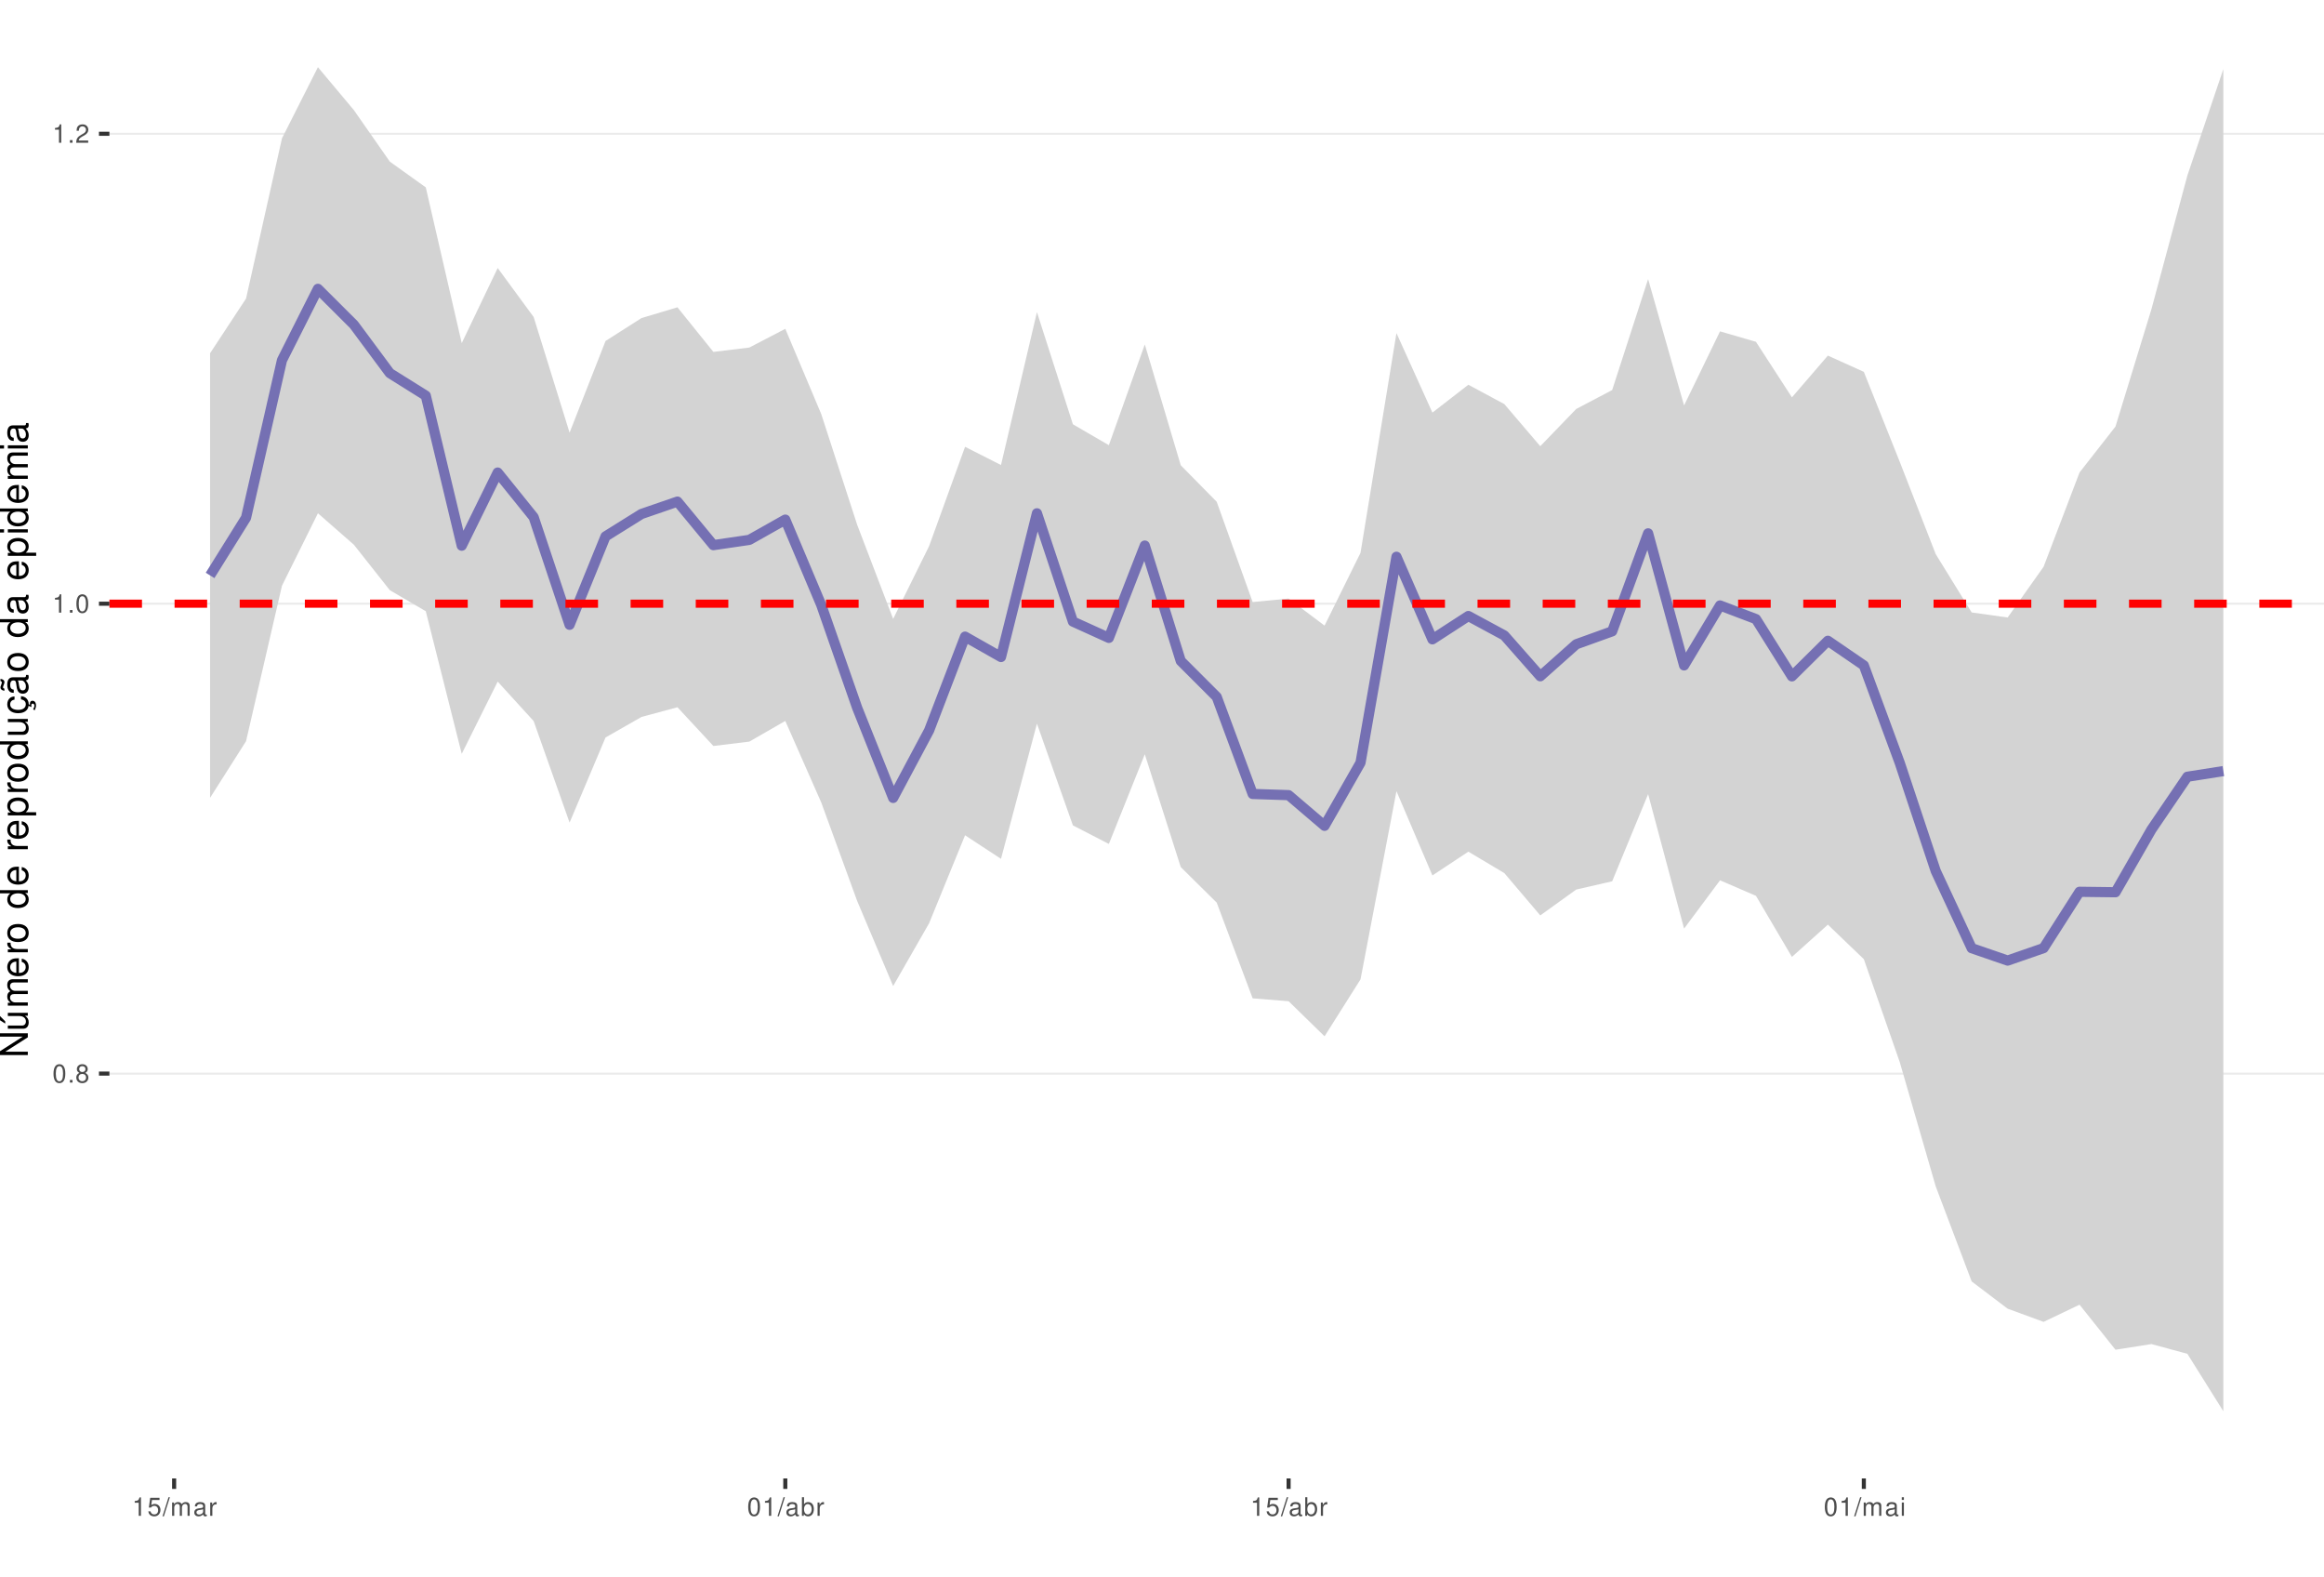
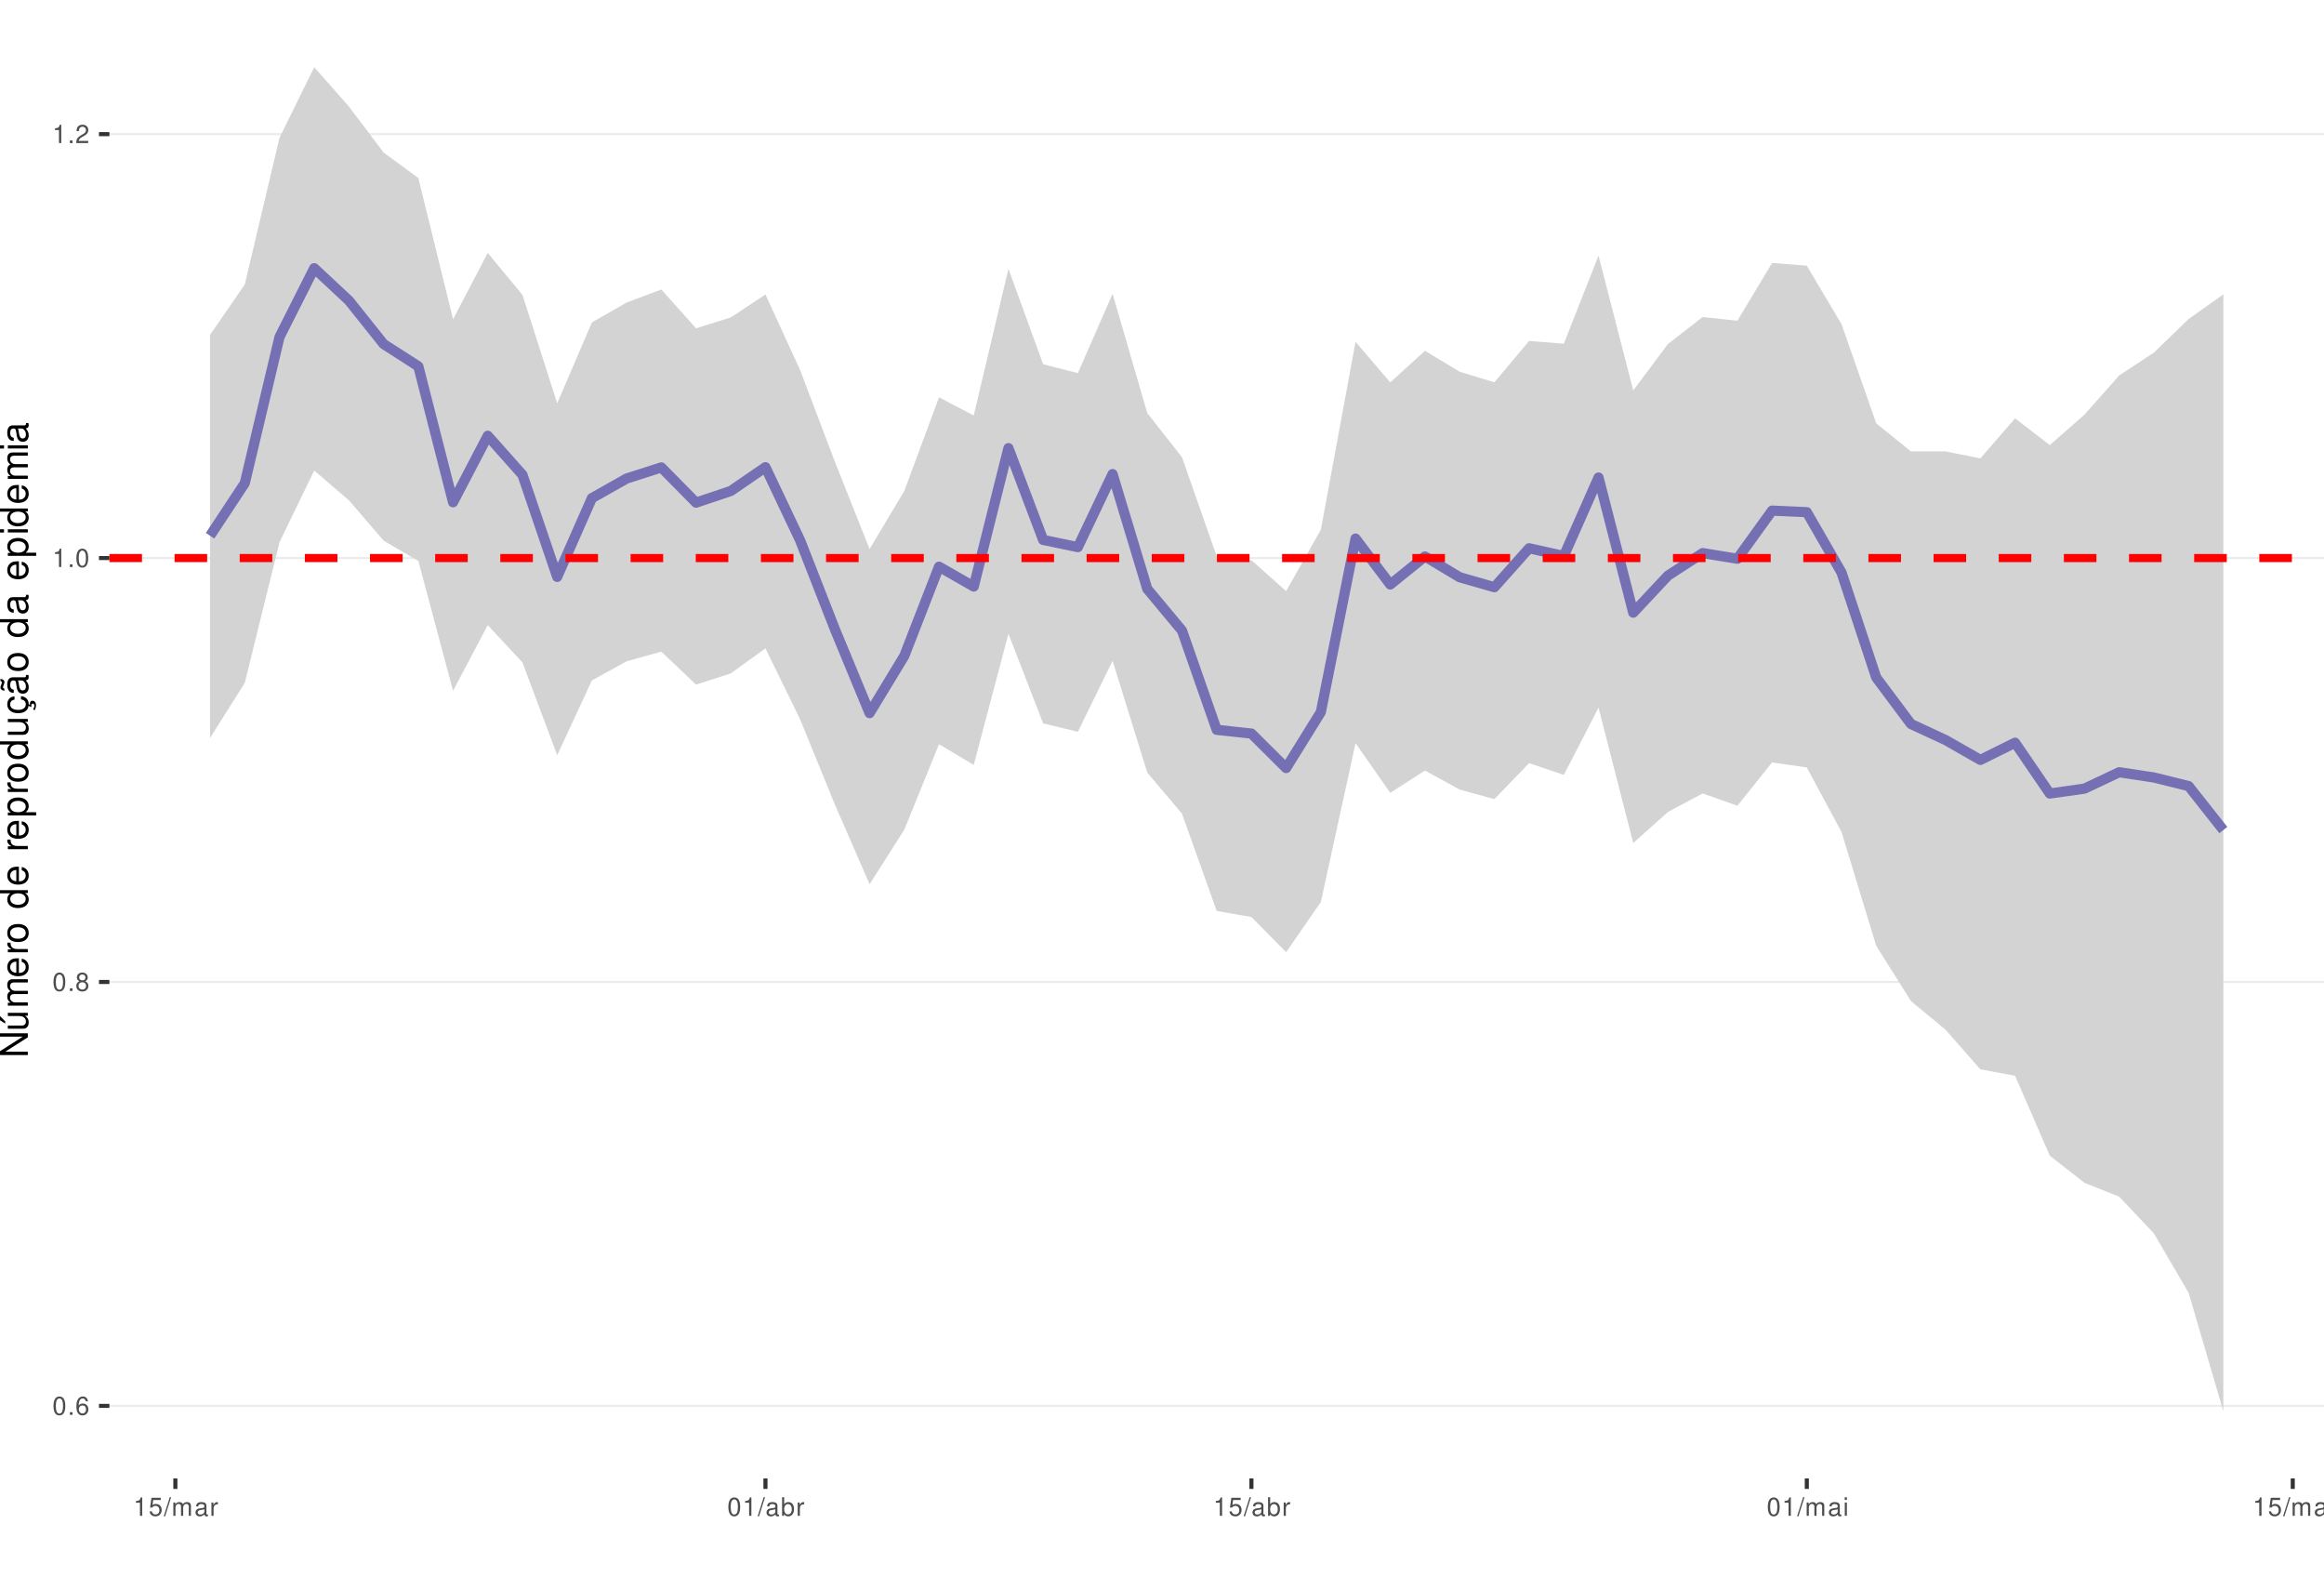
<svg xmlns="http://www.w3.org/2000/svg" xmlns:xlink="http://www.w3.org/1999/xlink" width="609pt" height="413pt" viewBox="0 0 609 413" version="1.1">
  <defs>
    <g>
      <symbol overflow="visible" id="glyph0-0">
        <path style="stroke:none;" d="" />
      </symbol>
      <symbol overflow="visible" id="glyph0-1">
        <path style="stroke:none;" d="M 1.828 -4.812 C 1.391 -4.812 0.984 -4.609 0.75 -4.281 C 0.438 -3.859 0.281 -3.219 0.281 -2.328 C 0.281 -0.703 0.812 0.156 1.828 0.156 C 2.828 0.156 3.375 -0.703 3.375 -2.297 C 3.375 -3.219 3.234 -3.844 2.922 -4.281 C 2.672 -4.625 2.281 -4.812 1.828 -4.812 Z M 1.828 -4.297 C 2.469 -4.297 2.781 -3.641 2.781 -2.344 C 2.781 -0.969 2.469 -0.328 1.812 -0.328 C 1.203 -0.328 0.891 -1 0.891 -2.328 C 0.891 -3.641 1.203 -4.297 1.828 -4.297 Z M 1.828 -4.297 " />
      </symbol>
      <symbol overflow="visible" id="glyph0-2">
        <path style="stroke:none;" d="M 1.266 -0.688 L 0.578 -0.688 L 0.578 0 L 1.266 0 Z M 1.266 -0.688 " />
      </symbol>
      <symbol overflow="visible" id="glyph0-3">
+         <path style="stroke:none;" d="M 3.312 -3.562 C 3.203 -4.344 2.703 -4.812 1.984 -4.812 C 1.453 -4.812 0.984 -4.562 0.719 -4.125 C 0.406 -3.656 0.281 -3.062 0.281 -2.203 C 0.281 -1.391 0.406 -0.875 0.688 -0.453 C 0.938 -0.047 1.344 0.156 1.875 0.156 C 2.766 0.156 3.422 -0.516 3.422 -1.453 C 3.422 -2.344 2.812 -2.969 1.969 -2.969 C 1.5 -2.969 1.141 -2.797 0.891 -2.438 C 0.891 -3.641 1.266 -4.297 1.938 -4.297 C 2.344 -4.297 2.641 -4.031 2.734 -3.562 Z M 1.891 -2.453 C 2.469 -2.453 2.812 -2.047 2.812 -1.406 C 2.812 -0.812 2.422 -0.359 1.875 -0.359 C 1.328 -0.359 0.922 -0.828 0.922 -1.438 C 0.922 -2.031 1.312 -2.453 1.891 -2.453 Z M 1.891 -2.453 " />
+       </symbol>
+       <symbol overflow="visible" id="glyph0-4">
        <path style="stroke:none;" d="M 2.609 -2.531 C 3.094 -2.828 3.25 -3.078 3.25 -3.531 C 3.25 -4.281 2.672 -4.812 1.828 -4.812 C 1 -4.812 0.406 -4.281 0.406 -3.531 C 0.406 -3.078 0.562 -2.844 1.047 -2.531 C 0.516 -2.266 0.25 -1.875 0.25 -1.344 C 0.25 -0.453 0.891 0.156 1.828 0.156 C 2.766 0.156 3.422 -0.453 3.422 -1.344 C 3.422 -1.875 3.141 -2.266 2.609 -2.531 Z M 1.828 -4.297 C 2.328 -4.297 2.656 -4 2.656 -3.516 C 2.656 -3.062 2.328 -2.766 1.828 -2.766 C 1.328 -2.766 1.016 -3.062 1.016 -3.531 C 1.016 -4 1.328 -4.297 1.828 -4.297 Z M 1.828 -2.266 C 2.422 -2.266 2.812 -1.891 2.812 -1.328 C 2.812 -0.75 2.422 -0.359 1.812 -0.359 C 1.25 -0.359 0.844 -0.766 0.844 -1.312 C 0.844 -1.891 1.234 -2.266 1.828 -2.266 Z M 1.828 -2.266 " />
      </symbol>
-       <symbol overflow="visible" id="glyph0-4">
+       <symbol overflow="visible" id="glyph0-5">
        <path style="stroke:none;" d="M 1.719 -3.422 L 1.719 0 L 2.312 0 L 2.312 -4.812 L 1.922 -4.812 C 1.719 -4.078 1.578 -3.969 0.672 -3.859 L 0.672 -3.422 Z M 1.719 -3.422 " />
      </symbol>
-       <symbol overflow="visible" id="glyph0-5">
+       <symbol overflow="visible" id="glyph0-6">
        <path style="stroke:none;" d="M 3.375 -0.578 L 0.891 -0.578 C 0.938 -0.984 1.156 -1.234 1.734 -1.578 L 2.406 -1.953 C 3.062 -2.328 3.406 -2.812 3.406 -3.406 C 3.406 -3.812 3.234 -4.188 2.969 -4.438 C 2.688 -4.688 2.344 -4.812 1.891 -4.812 C 1.297 -4.812 0.844 -4.594 0.578 -4.188 C 0.422 -3.938 0.344 -3.641 0.328 -3.141 L 0.922 -3.141 C 0.938 -3.469 0.984 -3.672 1.062 -3.828 C 1.219 -4.125 1.516 -4.297 1.875 -4.297 C 2.406 -4.297 2.797 -3.906 2.797 -3.391 C 2.797 -3.016 2.578 -2.672 2.156 -2.438 L 1.547 -2.078 C 0.562 -1.516 0.281 -1.062 0.219 0 L 3.375 0 Z M 3.375 -0.578 " />
      </symbol>
-       <symbol overflow="visible" id="glyph0-6">
+       <symbol overflow="visible" id="glyph0-7">
        <path style="stroke:none;" d="M 3.172 -4.719 L 0.734 -4.719 L 0.375 -2.156 L 0.922 -2.156 C 1.188 -2.469 1.422 -2.594 1.797 -2.594 C 2.422 -2.594 2.812 -2.156 2.812 -1.453 C 2.812 -0.781 2.422 -0.359 1.781 -0.359 C 1.266 -0.359 0.953 -0.625 0.812 -1.156 L 0.234 -1.156 C 0.312 -0.766 0.375 -0.578 0.516 -0.406 C 0.781 -0.047 1.266 0.156 1.797 0.156 C 2.75 0.156 3.422 -0.547 3.422 -1.531 C 3.422 -2.469 2.797 -3.109 1.891 -3.109 C 1.562 -3.109 1.297 -3.016 1.016 -2.828 L 1.203 -4.141 L 3.172 -4.141 Z M 3.172 -4.719 " />
      </symbol>
-       <symbol overflow="visible" id="glyph0-7">
+       <symbol overflow="visible" id="glyph0-8">
        <path style="stroke:none;" d="M 1.531 -4.859 L -0.047 0.141 L 0.312 0.141 L 1.891 -4.859 Z M 1.531 -4.859 " />
      </symbol>
-       <symbol overflow="visible" id="glyph0-8">
+       <symbol overflow="visible" id="glyph0-9">
        <path style="stroke:none;" d="M 0.469 -3.484 L 0.469 0 L 1.031 0 L 1.031 -2.188 C 1.031 -2.703 1.391 -3.109 1.844 -3.109 C 2.25 -3.109 2.484 -2.844 2.484 -2.406 L 2.484 0 L 3.047 0 L 3.047 -2.188 C 3.047 -2.703 3.422 -3.109 3.875 -3.109 C 4.266 -3.109 4.516 -2.844 4.516 -2.406 L 4.516 0 L 5.078 0 L 5.078 -2.609 C 5.078 -3.234 4.719 -3.594 4.062 -3.594 C 3.594 -3.594 3.312 -3.453 2.984 -3.062 C 2.781 -3.422 2.5 -3.594 2.047 -3.594 C 1.578 -3.594 1.266 -3.422 0.984 -3 L 0.984 -3.484 Z M 0.469 -3.484 " />
      </symbol>
-       <symbol overflow="visible" id="glyph0-9">
+       <symbol overflow="visible" id="glyph0-10">
        <path style="stroke:none;" d="M 3.562 -0.328 C 3.5 -0.312 3.469 -0.312 3.438 -0.312 C 3.25 -0.312 3.141 -0.406 3.141 -0.578 L 3.141 -2.641 C 3.141 -3.25 2.688 -3.594 1.828 -3.594 C 1.312 -3.594 0.906 -3.438 0.672 -3.188 C 0.516 -3 0.453 -2.797 0.438 -2.453 L 0.984 -2.453 C 1.031 -2.875 1.297 -3.078 1.812 -3.078 C 2.312 -3.078 2.594 -2.891 2.594 -2.562 L 2.594 -2.406 C 2.578 -2.172 2.469 -2.078 2.016 -2.031 C 1.219 -1.922 1.109 -1.891 0.891 -1.812 C 0.484 -1.641 0.281 -1.328 0.281 -0.875 C 0.281 -0.25 0.719 0.156 1.422 0.156 C 1.859 0.156 2.219 0 2.609 -0.359 C 2.656 0 2.828 0.156 3.188 0.156 C 3.297 0.156 3.375 0.141 3.562 0.094 Z M 2.594 -1.094 C 2.594 -0.906 2.531 -0.797 2.375 -0.641 C 2.141 -0.438 1.875 -0.328 1.547 -0.328 C 1.109 -0.328 0.859 -0.547 0.859 -0.891 C 0.859 -1.266 1.094 -1.438 1.703 -1.531 C 2.297 -1.609 2.406 -1.641 2.594 -1.719 Z M 2.594 -1.094 " />
      </symbol>
-       <symbol overflow="visible" id="glyph0-10">
+       <symbol overflow="visible" id="glyph0-11">
        <path style="stroke:none;" d="M 0.453 -3.484 L 0.453 0 L 1.016 0 L 1.016 -1.812 C 1.031 -2.656 1.375 -3.016 2.141 -3 L 2.141 -3.562 C 2.047 -3.578 1.984 -3.594 1.922 -3.594 C 1.562 -3.594 1.297 -3.375 0.969 -2.859 L 0.969 -3.484 Z M 0.453 -3.484 " />
      </symbol>
-       <symbol overflow="visible" id="glyph0-11">
+       <symbol overflow="visible" id="glyph0-12">
        <path style="stroke:none;" d="M 0.359 -4.859 L 0.359 0 L 0.859 0 L 0.859 -0.453 C 1.125 -0.047 1.484 0.156 1.969 0.156 C 2.875 0.156 3.484 -0.594 3.484 -1.75 C 3.484 -2.891 2.922 -3.594 1.984 -3.594 C 1.516 -3.594 1.172 -3.406 0.906 -3.016 L 0.906 -4.859 Z M 1.891 -3.062 C 2.5 -3.062 2.906 -2.531 2.906 -1.703 C 2.906 -0.906 2.484 -0.359 1.891 -0.359 C 1.297 -0.359 0.906 -0.906 0.906 -1.719 C 0.906 -2.531 1.297 -3.062 1.891 -3.062 Z M 1.891 -3.062 " />
      </symbol>
-       <symbol overflow="visible" id="glyph0-12">
+       <symbol overflow="visible" id="glyph0-13">
        <path style="stroke:none;" d="M 1 -3.484 L 0.453 -3.484 L 0.453 0 L 1 0 Z M 1 -4.859 L 0.438 -4.859 L 0.438 -4.156 L 1 -4.156 Z M 1 -4.859 " />
      </symbol>
      <symbol overflow="visible" id="glyph1-0">
        <path style="stroke:none;" d="" />
      </symbol>
      <symbol overflow="visible" id="glyph1-1">
        <path style="stroke:none;" d="M -7.297 -6.453 L -7.297 -5.578 L -1.328 -5.578 L -7.297 -1.766 L -7.297 -0.766 L 0 -0.766 L 0 -1.641 L -5.906 -1.641 L 0 -5.406 L 0 -6.453 Z M -7.297 -6.453 " />
      </symbol>
      <symbol overflow="visible" id="glyph1-2">
        <path style="stroke:none;" d="M 0 -4.812 L -5.234 -4.812 L -5.234 -3.984 L -2.266 -3.984 C -1.203 -3.984 -0.5 -3.438 -0.5 -2.562 C -0.5 -1.906 -0.906 -1.484 -1.531 -1.484 L -5.234 -1.484 L -5.234 -0.656 L -1.203 -0.656 C -0.328 -0.656 0.234 -1.297 0.234 -2.312 C 0.234 -3.094 -0.047 -3.578 -0.734 -4.062 L 0 -4.062 Z M -7.406 -2.953 L -5.922 -2 L -5.922 -2.594 L -7.406 -4.094 Z M -7.406 -2.953 " />
      </symbol>
      <symbol overflow="visible" id="glyph1-3">
        <path style="stroke:none;" d="M -5.234 -0.703 L 0 -0.703 L 0 -1.547 L -3.297 -1.547 C -4.047 -1.547 -4.656 -2.094 -4.656 -2.766 C -4.656 -3.391 -4.281 -3.734 -3.609 -3.734 L 0 -3.734 L 0 -4.578 L -3.297 -4.578 C -4.047 -4.578 -4.656 -5.125 -4.656 -5.812 C -4.656 -6.422 -4.266 -6.781 -3.609 -6.781 L 0 -6.781 L 0 -7.625 L -3.938 -7.625 C -4.875 -7.625 -5.391 -7.078 -5.391 -6.094 C -5.391 -5.406 -5.188 -4.984 -4.594 -4.484 C -5.156 -4.188 -5.391 -3.766 -5.391 -3.078 C -5.391 -2.375 -5.125 -1.906 -4.5 -1.469 L -5.234 -1.469 Z M -5.234 -0.703 " />
      </symbol>
      <symbol overflow="visible" id="glyph1-4">
        <path style="stroke:none;" d="M -2.344 -5.125 C -3.141 -5.125 -3.625 -5.062 -4.016 -4.922 C -4.875 -4.578 -5.391 -3.781 -5.391 -2.797 C -5.391 -1.344 -4.281 -0.406 -2.547 -0.406 C -0.812 -0.406 0.234 -1.297 0.234 -2.781 C 0.234 -3.984 -0.453 -4.812 -1.594 -5.016 L -1.594 -4.188 C -0.906 -3.953 -0.547 -3.484 -0.547 -2.812 C -0.547 -2.281 -0.781 -1.828 -1.219 -1.547 C -1.516 -1.344 -1.812 -1.281 -2.344 -1.266 Z M -3.016 -1.297 C -3.984 -1.359 -4.625 -1.953 -4.625 -2.797 C -4.625 -3.641 -3.953 -4.234 -3.016 -4.234 Z M -3.016 -1.297 " />
      </symbol>
      <symbol overflow="visible" id="glyph1-5">
        <path style="stroke:none;" d="M -5.234 -0.688 L 0 -0.688 L 0 -1.531 L -2.719 -1.531 C -3.984 -1.547 -4.547 -2.062 -4.516 -3.203 L -5.359 -3.203 C -5.375 -3.062 -5.391 -2.984 -5.391 -2.891 C -5.391 -2.344 -5.062 -1.938 -4.297 -1.453 L -5.234 -1.453 Z M -5.234 -0.688 " />
      </symbol>
      <symbol overflow="visible" id="glyph1-6">
        <path style="stroke:none;" d="M -5.391 -2.719 C -5.391 -1.234 -4.344 -0.359 -2.578 -0.359 C -0.812 -0.359 0.234 -1.234 0.234 -2.734 C 0.234 -4.203 -0.812 -5.094 -2.547 -5.094 C -4.359 -5.094 -5.391 -4.234 -5.391 -2.719 Z M -4.625 -2.734 C -4.625 -3.672 -3.844 -4.234 -2.547 -4.234 C -1.312 -4.234 -0.547 -3.656 -0.547 -2.734 C -0.547 -1.797 -1.312 -1.234 -2.578 -1.234 C -3.844 -1.234 -4.625 -1.797 -4.625 -2.734 Z M -4.625 -2.734 " />
      </symbol>
      <symbol overflow="visible" id="glyph1-7">
        <path style="stroke:none;" d="" />
      </symbol>
      <symbol overflow="visible" id="glyph1-8">
        <path style="stroke:none;" d="M -7.297 -4.953 L -7.297 -4.125 L -4.578 -4.125 C -5.109 -3.766 -5.391 -3.203 -5.391 -2.516 C -5.391 -1.156 -4.297 -0.266 -2.625 -0.266 C -0.859 -0.266 0.234 -1.125 0.234 -2.547 C 0.234 -3.266 -0.047 -3.766 -0.688 -4.203 L 0 -4.203 L 0 -4.953 Z M -4.609 -2.656 C -4.609 -3.547 -3.812 -4.125 -2.562 -4.125 C -1.344 -4.125 -0.547 -3.547 -0.547 -2.656 C -0.547 -1.734 -1.359 -1.125 -2.578 -1.125 C -3.797 -1.125 -4.609 -1.734 -4.609 -2.656 Z M -4.609 -2.656 " />
      </symbol>
      <symbol overflow="visible" id="glyph1-9">
        <path style="stroke:none;" d="M 2.188 -0.547 L 2.188 -1.375 L -0.547 -1.375 C -0.016 -1.812 0.234 -2.312 0.234 -2.984 C 0.234 -4.344 -0.859 -5.234 -2.531 -5.234 C -4.297 -5.234 -5.391 -4.375 -5.391 -2.984 C -5.391 -2.266 -5.062 -1.703 -4.453 -1.312 L -5.234 -1.312 L -5.234 -0.547 Z M -4.609 -2.844 C -4.609 -3.766 -3.797 -4.359 -2.547 -4.359 C -1.359 -4.359 -0.547 -3.75 -0.547 -2.844 C -0.547 -1.953 -1.344 -1.375 -2.578 -1.375 C -3.812 -1.375 -4.609 -1.953 -4.609 -2.844 Z M -4.609 -2.844 " />
      </symbol>
      <symbol overflow="visible" id="glyph1-10">
        <path style="stroke:none;" d="M 0 -4.812 L -5.234 -4.812 L -5.234 -3.984 L -2.266 -3.984 C -1.203 -3.984 -0.5 -3.438 -0.5 -2.562 C -0.5 -1.906 -0.906 -1.484 -1.531 -1.484 L -5.234 -1.484 L -5.234 -0.656 L -1.203 -0.656 C -0.328 -0.656 0.234 -1.297 0.234 -2.312 C 0.234 -3.094 -0.047 -3.578 -0.734 -4.062 L 0 -4.062 Z M 0 -4.812 " />
      </symbol>
      <symbol overflow="visible" id="glyph1-11">
        <path style="stroke:none;" d="M 0.234 -2.641 C 0.234 -3.875 -0.547 -4.703 -1.797 -4.766 L -1.797 -3.938 C -0.953 -3.797 -0.531 -3.359 -0.531 -2.656 C -0.531 -1.734 -1.281 -1.188 -2.516 -1.188 C -3.844 -1.188 -4.625 -1.719 -4.625 -2.625 C -4.625 -3.328 -4.203 -3.766 -3.484 -3.875 L -3.484 -4.703 C -3.984 -4.672 -4.312 -4.562 -4.609 -4.359 C -5.094 -4 -5.391 -3.375 -5.391 -2.641 C -5.391 -1.219 -4.266 -0.312 -2.531 -0.312 C -1.469 -0.312 -0.625 -0.672 -0.156 -1.312 C 0.047 -1.594 0.125 -1.812 0.203 -2.25 L 0.922 -1.938 L 0.984 -2.062 C 0.938 -2.188 0.906 -2.25 0.906 -2.375 C 0.906 -2.656 1.047 -2.828 1.281 -2.828 C 1.547 -2.828 1.734 -2.594 1.734 -2.297 C 1.734 -2.031 1.672 -1.844 1.438 -1.406 L 1.406 -1.312 L 1.812 -1.094 C 2.078 -1.75 2.141 -1.953 2.141 -2.344 C 2.141 -3.109 1.781 -3.578 1.203 -3.578 C 0.781 -3.578 0.547 -3.297 0.547 -2.797 C 0.547 -2.703 0.547 -2.641 0.562 -2.516 Z M 0.234 -2.641 " />
      </symbol>
      <symbol overflow="visible" id="glyph1-12">
        <path style="stroke:none;" d="M -0.484 -5.344 C -0.469 -5.266 -0.469 -5.219 -0.469 -5.172 C -0.469 -4.875 -0.625 -4.719 -0.875 -4.719 L -3.953 -4.719 C -4.891 -4.719 -5.391 -4.047 -5.391 -2.75 C -5.391 -1.984 -5.172 -1.375 -4.781 -1.016 C -4.516 -0.766 -4.203 -0.672 -3.688 -0.656 L -3.688 -1.484 C -4.328 -1.562 -4.625 -1.938 -4.625 -2.719 C -4.625 -3.484 -4.344 -3.891 -3.844 -3.891 L -3.625 -3.891 C -3.266 -3.875 -3.125 -3.703 -3.047 -3.016 C -2.891 -1.844 -2.844 -1.656 -2.719 -1.344 C -2.453 -0.734 -2 -0.422 -1.312 -0.422 C -0.375 -0.422 0.234 -1.078 0.234 -2.141 C 0.234 -2.797 0 -3.328 -0.547 -3.922 C 0 -3.984 0.234 -4.234 0.234 -4.781 C 0.234 -4.953 0.203 -5.062 0.141 -5.344 Z M -1.656 -3.891 C -1.375 -3.891 -1.203 -3.812 -0.969 -3.562 C -0.656 -3.219 -0.5 -2.812 -0.5 -2.312 C -0.5 -1.672 -0.812 -1.297 -1.344 -1.297 C -1.891 -1.297 -2.172 -1.656 -2.297 -2.547 C -2.422 -3.438 -2.453 -3.609 -2.594 -3.891 Z M -7.172 -3.75 C -6.922 -3.672 -6.812 -3.547 -6.812 -3.375 C -6.812 -3.25 -6.875 -2.984 -6.984 -2.734 C -7.156 -2.312 -7.172 -2.25 -7.172 -2.047 C -7.172 -1.594 -6.797 -1.297 -6.141 -1.188 L -6.141 -1.766 C -6.375 -1.812 -6.5 -1.938 -6.5 -2.094 C -6.5 -2.203 -6.469 -2.344 -6.375 -2.578 C -6.156 -3.156 -6.125 -3.234 -6.125 -3.438 C -6.125 -3.922 -6.484 -4.219 -7.172 -4.312 Z M -7.172 -3.75 " />
      </symbol>
      <symbol overflow="visible" id="glyph1-13">
        <path style="stroke:none;" d="M -0.484 -5.344 C -0.469 -5.266 -0.469 -5.219 -0.469 -5.172 C -0.469 -4.875 -0.625 -4.719 -0.875 -4.719 L -3.953 -4.719 C -4.891 -4.719 -5.391 -4.047 -5.391 -2.75 C -5.391 -1.984 -5.172 -1.375 -4.781 -1.016 C -4.516 -0.766 -4.203 -0.672 -3.688 -0.656 L -3.688 -1.484 C -4.328 -1.562 -4.625 -1.938 -4.625 -2.719 C -4.625 -3.484 -4.344 -3.891 -3.844 -3.891 L -3.625 -3.891 C -3.266 -3.875 -3.125 -3.703 -3.047 -3.016 C -2.891 -1.844 -2.844 -1.656 -2.719 -1.344 C -2.453 -0.734 -2 -0.422 -1.312 -0.422 C -0.375 -0.422 0.234 -1.078 0.234 -2.141 C 0.234 -2.797 0 -3.328 -0.547 -3.922 C 0 -3.984 0.234 -4.234 0.234 -4.781 C 0.234 -4.953 0.203 -5.062 0.141 -5.344 Z M -1.656 -3.891 C -1.375 -3.891 -1.203 -3.812 -0.969 -3.562 C -0.656 -3.219 -0.5 -2.812 -0.5 -2.312 C -0.5 -1.672 -0.812 -1.297 -1.344 -1.297 C -1.891 -1.297 -2.172 -1.656 -2.297 -2.547 C -2.422 -3.438 -2.453 -3.609 -2.594 -3.891 Z M -1.656 -3.891 " />
      </symbol>
      <symbol overflow="visible" id="glyph1-14">
        <path style="stroke:none;" d="M -5.234 -1.5 L -5.234 -0.672 L 0 -0.672 L 0 -1.5 Z M -7.297 -1.5 L -7.297 -0.656 L -6.234 -0.656 L -6.234 -1.5 Z M -7.297 -1.5 " />
      </symbol>
    </g>
    <clipPath id="clip1">
      <path d="M 28.672 0 L 609 0 L 609 387.328 L 28.672 387.328 Z M 28.672 0 " />
    </clipPath>
    <clipPath id="clip2">
-       <path d="M 28.672 281 L 609 281 L 609 282 L 28.672 282 Z M 28.672 281 " />
+       <path d="M 28.672 368 L 609 368 L 609 369 L 28.672 369 Z M 28.672 368 " />
    </clipPath>
    <clipPath id="clip3">
-       <path d="M 28.672 157 L 609 157 L 609 159 L 28.672 159 Z M 28.672 157 " />
+       <path d="M 28.672 256 L 609 256 L 609 258 L 28.672 258 Z M 28.672 256 " />
    </clipPath>
    <clipPath id="clip4">
+       <path d="M 28.672 145 L 609 145 L 609 147 L 28.672 147 Z M 28.672 145 " />
+     </clipPath>
+     <clipPath id="clip5">
      <path d="M 28.672 34 L 609 34 L 609 36 L 28.672 36 Z M 28.672 34 " />
    </clipPath>
-     <clipPath id="clip5">
-       <path d="M 28.672 157 L 609 157 L 609 160 L 28.672 160 Z M 28.672 157 " />
+     <clipPath id="clip6">
+       <path d="M 28.672 145 L 609 145 L 609 148 L 28.672 148 Z M 28.672 145 " />
    </clipPath>
  </defs>
  <g id="surface31">
    <rect x="0" y="0" width="609" height="413" style="fill:rgb(100%,100%,100%);fill-opacity:1;stroke:none;" />
    <rect x="0" y="0" width="609" height="413" style="fill:rgb(100%,100%,100%);fill-opacity:1;stroke:none;" />
    <path style="fill:none;stroke-width:1.067;stroke-linecap:round;stroke-linejoin:round;stroke:rgb(100%,100%,100%);stroke-opacity:1;stroke-miterlimit:10;" d="M 0 413 L 609 413 L 609 0 L 0 0 Z M 0 413 " />
    <g clip-path="url(#clip1)" clip-rule="nonzero">
      <path style=" stroke:none;fill-rule:nonzero;fill:rgb(100%,100%,100%);fill-opacity:1;" d="M 28.672 387.328 L 609 387.328 L 609 0 L 28.672 0 Z M 28.672 387.328 " />
    </g>
    <g clip-path="url(#clip2)" clip-rule="nonzero">
-       <path style="fill:none;stroke-width:0.533;stroke-linecap:butt;stroke-linejoin:round;stroke:rgb(92.157%,92.157%,92.157%);stroke-opacity:1;stroke-miterlimit:10;" d="M 28.672 281.266 L 609 281.266 " />
+       <path style="fill:none;stroke-width:0.533;stroke-linecap:butt;stroke-linejoin:round;stroke:rgb(92.157%,92.157%,92.157%);stroke-opacity:1;stroke-miterlimit:10;" d="M 28.672 368.316 L 609 368.316 " />
    </g>
    <g clip-path="url(#clip3)" clip-rule="nonzero">
-       <path style="fill:none;stroke-width:0.533;stroke-linecap:butt;stroke-linejoin:round;stroke:rgb(92.157%,92.157%,92.157%);stroke-opacity:1;stroke-miterlimit:10;" d="M 28.672 158.156 L 609 158.156 " />
+       <path style="fill:none;stroke-width:0.533;stroke-linecap:butt;stroke-linejoin:round;stroke:rgb(92.157%,92.157%,92.157%);stroke-opacity:1;stroke-miterlimit:10;" d="M 28.672 257.258 L 609 257.258 " />
    </g>
    <g clip-path="url(#clip4)" clip-rule="nonzero">
-       <path style="fill:none;stroke-width:0.533;stroke-linecap:butt;stroke-linejoin:round;stroke:rgb(92.157%,92.157%,92.157%);stroke-opacity:1;stroke-miterlimit:10;" d="M 28.672 35.047 L 609 35.047 " />
-     </g>
-     <path style=" stroke:none;fill-rule:nonzero;fill:rgb(82.745%,82.745%,82.745%);fill-opacity:1;" d="M 55.051 92.543 L 64.473 78.219 L 73.891 36.246 L 83.312 17.605 L 92.734 28.848 L 102.156 42.348 L 111.574 49.086 L 120.996 89.898 L 130.418 70.215 L 139.84 83.047 L 149.258 113.348 L 158.68 89.336 L 168.102 83.328 L 177.523 80.508 L 186.941 92.191 L 196.363 91.051 L 205.785 86.145 L 215.207 108.48 L 224.625 137.5 L 234.047 162.141 L 243.469 143.07 L 252.891 117.055 L 262.309 121.828 L 271.73 81.77 L 281.152 111.156 L 290.574 116.629 L 299.992 90.238 L 309.414 121.891 L 318.836 131.457 L 328.258 157.727 L 337.676 156.812 L 347.098 163.902 L 356.52 144.832 L 365.941 87.266 L 375.359 108.098 L 384.781 100.793 L 394.203 105.867 L 403.625 116.898 L 413.043 107.145 L 422.465 102.184 L 431.887 73.113 L 441.309 106.223 L 450.73 86.809 L 460.148 89.551 L 469.57 104.098 L 478.992 93.16 L 488.414 97.418 L 497.832 120.996 L 507.254 145.176 L 516.676 160.449 L 526.098 161.773 L 535.516 148.488 L 544.938 123.785 L 554.359 111.746 L 563.781 80.996 L 573.199 45.973 L 582.621 18.098 L 582.621 369.723 L 573.199 354.676 L 563.781 352.121 L 554.359 353.605 L 544.938 341.801 L 535.516 346.305 L 526.098 342.855 L 516.676 335.715 L 507.254 310.816 L 497.832 278.266 L 488.414 251.281 L 478.992 242.238 L 469.57 250.695 L 460.148 234.695 L 450.73 230.625 L 441.309 243.281 L 431.887 208.047 L 422.465 230.883 L 413.043 233.047 L 403.625 239.82 L 394.203 228.734 L 384.781 223.121 L 375.359 229.352 L 365.941 207.273 L 356.52 256.578 L 347.098 271.496 L 337.676 262.301 L 328.258 261.547 L 318.836 236.473 L 309.414 227.156 L 299.992 197.605 L 290.574 221.098 L 281.152 216.238 L 271.73 189.59 L 262.309 225 L 252.891 218.828 L 243.469 241.879 L 234.047 258.328 L 224.625 236.055 L 215.207 210.242 L 205.785 188.871 L 196.363 194.289 L 186.941 195.434 L 177.523 185.285 L 168.102 187.828 L 158.68 193.207 L 149.258 215.508 L 139.84 188.906 L 130.418 178.566 L 120.996 197.492 L 111.574 160.129 L 102.156 154.625 L 92.734 142.707 L 83.312 134.469 L 73.891 153.449 L 64.473 194.184 L 55.051 209.016 Z M 55.051 92.543 " />
-     <path style="fill:none;stroke-width:2.667;stroke-linecap:butt;stroke-linejoin:round;stroke:rgb(45.882%,43.922%,70.196%);stroke-opacity:1;stroke-miterlimit:10;" d="M 55.051 150.75 L 64.473 135.645 L 73.891 94.375 L 83.312 75.672 L 92.734 85.066 L 102.156 97.762 L 111.574 103.652 L 120.996 142.957 L 130.418 123.801 L 139.84 135.484 L 149.258 163.688 L 158.68 140.527 L 168.102 134.652 L 177.523 131.41 L 186.941 142.816 L 196.363 141.438 L 205.785 136.129 L 215.207 158.488 L 224.625 185.453 L 234.047 209.039 L 243.469 191.363 L 252.891 166.785 L 262.309 172.125 L 271.73 134.473 L 281.152 162.84 L 290.574 167.113 L 299.992 142.93 L 309.414 173.156 L 318.836 182.578 L 328.258 208 L 337.676 208.312 L 347.098 216.348 L 356.52 199.82 L 365.941 145.863 L 375.359 167.492 L 384.781 161.383 L 394.203 166.473 L 403.625 177.172 L 413.043 168.789 L 422.465 165.395 L 431.887 139.727 L 441.309 174.324 L 450.73 158.617 L 460.148 162.191 L 469.57 177.195 L 478.992 167.871 L 488.414 174.324 L 497.832 199.875 L 507.254 228.188 L 516.676 248.406 L 526.098 251.652 L 535.516 248.387 L 544.938 233.633 L 554.359 233.75 L 563.781 217.34 L 573.199 203.492 L 582.621 202.012 " />
+       <path style="fill:none;stroke-width:0.533;stroke-linecap:butt;stroke-linejoin:round;stroke:rgb(92.157%,92.157%,92.157%);stroke-opacity:1;stroke-miterlimit:10;" d="M 28.672 146.199 L 609 146.199 " />
+     </g>
    <g clip-path="url(#clip5)" clip-rule="nonzero">
-       <path style="fill:none;stroke-width:2.134;stroke-linecap:butt;stroke-linejoin:round;stroke:rgb(100%,0%,0%);stroke-opacity:1;stroke-dasharray:8.536,8.536;stroke-miterlimit:10;" d="M 28.672 158.156 L 609 158.156 " />
-     </g>
-     <g style="fill:rgb(30.196%,30.196%,30.196%);fill-opacity:1;">
-       <use xlink:href="#glyph0-1" x="13.738" y="283.613" />
-       <use xlink:href="#glyph0-2" x="17.738" y="283.613" />
-       <use xlink:href="#glyph0-3" x="19.738" y="283.613" />
-     </g>
-     <g style="fill:rgb(30.196%,30.196%,30.196%);fill-opacity:1;">
-       <use xlink:href="#glyph0-4" x="13.738" y="160.504" />
-       <use xlink:href="#glyph0-2" x="17.738" y="160.504" />
-       <use xlink:href="#glyph0-1" x="19.738" y="160.504" />
-     </g>
-     <g style="fill:rgb(30.196%,30.196%,30.196%);fill-opacity:1;">
-       <use xlink:href="#glyph0-4" x="13.738" y="37.395" />
-       <use xlink:href="#glyph0-2" x="17.738" y="37.395" />
-       <use xlink:href="#glyph0-5" x="19.738" y="37.395" />
-     </g>
-     <path style="fill:none;stroke-width:1.067;stroke-linecap:butt;stroke-linejoin:round;stroke:rgb(20%,20%,20%);stroke-opacity:1;stroke-miterlimit:10;" d="M 25.93 281.266 L 28.672 281.266 " />
-     <path style="fill:none;stroke-width:1.067;stroke-linecap:butt;stroke-linejoin:round;stroke:rgb(20%,20%,20%);stroke-opacity:1;stroke-miterlimit:10;" d="M 25.93 158.156 L 28.672 158.156 " />
-     <path style="fill:none;stroke-width:1.067;stroke-linecap:butt;stroke-linejoin:round;stroke:rgb(20%,20%,20%);stroke-opacity:1;stroke-miterlimit:10;" d="M 25.93 35.047 L 28.672 35.047 " />
-     <path style="fill:none;stroke-width:1.067;stroke-linecap:butt;stroke-linejoin:round;stroke:rgb(20%,20%,20%);stroke-opacity:1;stroke-miterlimit:10;" d="M 45.629 390.07 L 45.629 387.328 " />
-     <path style="fill:none;stroke-width:1.067;stroke-linecap:butt;stroke-linejoin:round;stroke:rgb(20%,20%,20%);stroke-opacity:1;stroke-miterlimit:10;" d="M 205.785 390.07 L 205.785 387.328 " />
-     <path style="fill:none;stroke-width:1.067;stroke-linecap:butt;stroke-linejoin:round;stroke:rgb(20%,20%,20%);stroke-opacity:1;stroke-miterlimit:10;" d="M 337.676 390.07 L 337.676 387.328 " />
-     <path style="fill:none;stroke-width:1.067;stroke-linecap:butt;stroke-linejoin:round;stroke:rgb(20%,20%,20%);stroke-opacity:1;stroke-miterlimit:10;" d="M 488.414 390.07 L 488.414 387.328 " />
-     <g style="fill:rgb(30.196%,30.196%,30.196%);fill-opacity:1;">
-       <use xlink:href="#glyph0-4" x="34.629" y="397.109" />
-       <use xlink:href="#glyph0-6" x="38.629" y="397.109" />
-       <use xlink:href="#glyph0-7" x="42.629" y="397.109" />
-       <use xlink:href="#glyph0-8" x="44.629" y="397.109" />
-       <use xlink:href="#glyph0-9" x="50.629" y="397.109" />
-       <use xlink:href="#glyph0-10" x="54.629" y="397.109" />
-     </g>
-     <g style="fill:rgb(30.196%,30.196%,30.196%);fill-opacity:1;">
-       <use xlink:href="#glyph0-1" x="195.785" y="397.109" />
-       <use xlink:href="#glyph0-4" x="199.785" y="397.109" />
-       <use xlink:href="#glyph0-7" x="203.785" y="397.109" />
-       <use xlink:href="#glyph0-9" x="205.785" y="397.109" />
-       <use xlink:href="#glyph0-11" x="209.785" y="397.109" />
-       <use xlink:href="#glyph0-10" x="213.785" y="397.109" />
-     </g>
-     <g style="fill:rgb(30.196%,30.196%,30.196%);fill-opacity:1;">
-       <use xlink:href="#glyph0-4" x="327.676" y="397.109" />
-       <use xlink:href="#glyph0-6" x="331.676" y="397.109" />
-       <use xlink:href="#glyph0-7" x="335.676" y="397.109" />
-       <use xlink:href="#glyph0-9" x="337.676" y="397.109" />
-       <use xlink:href="#glyph0-11" x="341.676" y="397.109" />
-       <use xlink:href="#glyph0-10" x="345.676" y="397.109" />
-     </g>
-     <g style="fill:rgb(30.196%,30.196%,30.196%);fill-opacity:1;">
-       <use xlink:href="#glyph0-1" x="477.914" y="397.109" />
-       <use xlink:href="#glyph0-4" x="481.914" y="397.109" />
-       <use xlink:href="#glyph0-7" x="485.914" y="397.109" />
-       <use xlink:href="#glyph0-8" x="487.914" y="397.109" />
-       <use xlink:href="#glyph0-9" x="493.914" y="397.109" />
-       <use xlink:href="#glyph0-12" x="497.914" y="397.109" />
+       <path style="fill:none;stroke-width:0.533;stroke-linecap:butt;stroke-linejoin:round;stroke:rgb(92.157%,92.157%,92.157%);stroke-opacity:1;stroke-miterlimit:10;" d="M 28.672 35.141 L 609 35.141 " />
+     </g>
+     <path style=" stroke:none;fill-rule:nonzero;fill:rgb(82.745%,82.745%,82.745%);fill-opacity:1;" d="M 55.051 87.719 L 64.145 74.523 L 73.242 36.098 L 82.34 17.605 L 91.434 27.906 L 100.531 39.969 L 109.625 46.633 L 118.723 83.629 L 127.816 66.258 L 136.914 77.266 L 146.012 105.652 L 155.105 84.465 L 164.203 79.258 L 173.297 75.848 L 182.395 86.004 L 191.492 83.168 L 200.586 77.145 L 209.684 96.996 L 218.777 120.949 L 227.875 143.844 L 236.973 128.609 L 246.066 104.094 L 255.164 108.848 L 264.258 70.418 L 273.355 95.426 L 282.453 97.746 L 291.547 76.969 L 300.645 108.215 L 309.738 119.789 L 318.836 145.746 L 327.934 146.781 L 337.027 154.859 L 346.125 138.77 L 355.219 89.555 L 364.316 100.188 L 373.41 91.895 L 382.508 97.387 L 391.605 100.16 L 400.699 89.32 L 409.797 90.043 L 418.891 66.992 L 427.988 102.277 L 437.086 90.121 L 446.18 83.051 L 455.277 84.027 L 464.371 68.891 L 473.469 69.605 L 482.566 84.918 L 491.66 110.902 L 500.758 118.262 L 509.852 118.258 L 518.949 120.094 L 528.047 109.598 L 537.141 116.602 L 546.238 108.617 L 555.332 98.355 L 564.43 92.375 L 573.523 83.574 L 582.621 77.121 L 582.621 369.723 L 573.523 338.691 L 564.43 323.148 L 555.332 313.508 L 546.238 309.879 L 537.141 302.758 L 528.047 281.828 L 518.949 280.148 L 509.852 269.785 L 500.758 262.258 L 491.66 247.773 L 482.566 217.969 L 473.469 201.059 L 464.371 199.734 L 455.277 211.09 L 446.18 207.875 L 437.086 212.715 L 427.988 220.852 L 418.891 185.398 L 409.797 203.008 L 400.699 199.93 L 391.605 209.355 L 382.508 206.855 L 373.41 201.871 L 364.316 207.711 L 355.219 194.707 L 346.125 236.305 L 337.027 249.457 L 327.934 240.242 L 318.836 238.648 L 309.738 213.168 L 300.645 202.41 L 291.547 173.098 L 282.453 191.715 L 273.355 189.512 L 264.258 166.035 L 255.164 200.391 L 246.066 194.98 L 236.973 217.352 L 227.875 231.648 L 218.777 210.773 L 209.684 188.488 L 200.586 169.852 L 191.492 176.426 L 182.395 179.355 L 173.297 170.711 L 164.203 173.254 L 155.105 178.254 L 146.012 197.863 L 136.914 173.555 L 127.816 163.766 L 118.723 180.992 L 109.625 146.953 L 100.531 141.641 L 91.434 131.07 L 82.34 123.266 L 73.242 142.051 L 64.145 178.898 L 55.051 193.324 Z M 55.051 87.719 " />
+     <path style="fill:none;stroke-width:2.667;stroke-linecap:butt;stroke-linejoin:round;stroke:rgb(45.882%,43.922%,70.196%);stroke-opacity:1;stroke-miterlimit:10;" d="M 55.051 140.355 L 64.145 126.59 L 73.242 88.293 L 82.34 70.266 L 91.434 78.75 L 100.531 90.137 L 109.625 95.973 L 118.723 131.578 L 127.816 114.164 L 136.914 124.398 L 146.012 151.133 L 155.105 130.508 L 164.203 125.371 L 173.297 122.457 L 182.395 131.684 L 191.492 128.633 L 200.586 122.395 L 209.684 141.594 L 218.777 164.84 L 227.875 186.828 L 236.973 171.836 L 246.066 148.457 L 255.164 153.66 L 264.258 117.402 L 273.355 141.445 L 282.453 143.34 L 291.547 124.203 L 300.645 154.285 L 309.738 165.195 L 318.836 191.199 L 327.934 192.18 L 337.027 201.219 L 346.125 186.551 L 355.219 141.09 L 364.316 153.129 L 373.41 145.789 L 382.508 151.227 L 391.605 153.84 L 400.699 143.637 L 409.797 145.66 L 418.891 125.102 L 427.988 160.504 L 437.086 150.797 L 446.18 144.902 L 455.277 146.383 L 464.371 133.773 L 473.469 134.18 L 482.566 149.984 L 491.66 177.496 L 500.758 189.664 L 509.852 193.887 L 518.949 199.082 L 528.047 194.578 L 537.141 207.895 L 546.238 206.605 L 555.332 202.312 L 564.43 203.688 L 573.523 205.941 L 582.621 217.461 " />
+     <g clip-path="url(#clip6)" clip-rule="nonzero">
+       <path style="fill:none;stroke-width:2.134;stroke-linecap:butt;stroke-linejoin:round;stroke:rgb(100%,0%,0%);stroke-opacity:1;stroke-dasharray:8.536,8.536;stroke-miterlimit:10;" d="M 28.672 146.199 L 609 146.199 " />
+     </g>
+     <g style="fill:rgb(30.196%,30.196%,30.196%);fill-opacity:1;">
+       <use xlink:href="#glyph0-1" x="13.738" y="370.664" />
+       <use xlink:href="#glyph0-2" x="17.738" y="370.664" />
+       <use xlink:href="#glyph0-3" x="19.738" y="370.664" />
+     </g>
+     <g style="fill:rgb(30.196%,30.196%,30.196%);fill-opacity:1;">
+       <use xlink:href="#glyph0-1" x="13.738" y="259.605" />
+       <use xlink:href="#glyph0-2" x="17.738" y="259.605" />
+       <use xlink:href="#glyph0-4" x="19.738" y="259.605" />
+     </g>
+     <g style="fill:rgb(30.196%,30.196%,30.196%);fill-opacity:1;">
+       <use xlink:href="#glyph0-5" x="13.738" y="148.547" />
+       <use xlink:href="#glyph0-2" x="17.738" y="148.547" />
+       <use xlink:href="#glyph0-1" x="19.738" y="148.547" />
+     </g>
+     <g style="fill:rgb(30.196%,30.196%,30.196%);fill-opacity:1;">
+       <use xlink:href="#glyph0-5" x="13.738" y="37.488" />
+       <use xlink:href="#glyph0-2" x="17.738" y="37.488" />
+       <use xlink:href="#glyph0-6" x="19.738" y="37.488" />
+     </g>
+     <path style="fill:none;stroke-width:1.067;stroke-linecap:butt;stroke-linejoin:round;stroke:rgb(20%,20%,20%);stroke-opacity:1;stroke-miterlimit:10;" d="M 25.93 368.316 L 28.672 368.316 " />
+     <path style="fill:none;stroke-width:1.067;stroke-linecap:butt;stroke-linejoin:round;stroke:rgb(20%,20%,20%);stroke-opacity:1;stroke-miterlimit:10;" d="M 25.93 257.258 L 28.672 257.258 " />
+     <path style="fill:none;stroke-width:1.067;stroke-linecap:butt;stroke-linejoin:round;stroke:rgb(20%,20%,20%);stroke-opacity:1;stroke-miterlimit:10;" d="M 25.93 146.199 L 28.672 146.199 " />
+     <path style="fill:none;stroke-width:1.067;stroke-linecap:butt;stroke-linejoin:round;stroke:rgb(20%,20%,20%);stroke-opacity:1;stroke-miterlimit:10;" d="M 25.93 35.141 L 28.672 35.141 " />
+     <path style="fill:none;stroke-width:1.067;stroke-linecap:butt;stroke-linejoin:round;stroke:rgb(20%,20%,20%);stroke-opacity:1;stroke-miterlimit:10;" d="M 45.953 390.07 L 45.953 387.328 " />
+     <path style="fill:none;stroke-width:1.067;stroke-linecap:butt;stroke-linejoin:round;stroke:rgb(20%,20%,20%);stroke-opacity:1;stroke-miterlimit:10;" d="M 200.586 390.07 L 200.586 387.328 " />
+     <path style="fill:none;stroke-width:1.067;stroke-linecap:butt;stroke-linejoin:round;stroke:rgb(20%,20%,20%);stroke-opacity:1;stroke-miterlimit:10;" d="M 327.934 390.07 L 327.934 387.328 " />
+     <path style="fill:none;stroke-width:1.067;stroke-linecap:butt;stroke-linejoin:round;stroke:rgb(20%,20%,20%);stroke-opacity:1;stroke-miterlimit:10;" d="M 473.469 390.07 L 473.469 387.328 " />
+     <path style="fill:none;stroke-width:1.067;stroke-linecap:butt;stroke-linejoin:round;stroke:rgb(20%,20%,20%);stroke-opacity:1;stroke-miterlimit:10;" d="M 600.812 390.07 L 600.812 387.328 " />
+     <g style="fill:rgb(30.196%,30.196%,30.196%);fill-opacity:1;">
+       <use xlink:href="#glyph0-5" x="34.953" y="397.109" />
+       <use xlink:href="#glyph0-7" x="38.953" y="397.109" />
+       <use xlink:href="#glyph0-8" x="42.953" y="397.109" />
+       <use xlink:href="#glyph0-9" x="44.953" y="397.109" />
+       <use xlink:href="#glyph0-10" x="50.953" y="397.109" />
+       <use xlink:href="#glyph0-11" x="54.953" y="397.109" />
+     </g>
+     <g style="fill:rgb(30.196%,30.196%,30.196%);fill-opacity:1;">
+       <use xlink:href="#glyph0-1" x="190.586" y="397.109" />
+       <use xlink:href="#glyph0-5" x="194.586" y="397.109" />
+       <use xlink:href="#glyph0-8" x="198.586" y="397.109" />
+       <use xlink:href="#glyph0-10" x="200.586" y="397.109" />
+       <use xlink:href="#glyph0-12" x="204.586" y="397.109" />
+       <use xlink:href="#glyph0-11" x="208.586" y="397.109" />
+     </g>
+     <g style="fill:rgb(30.196%,30.196%,30.196%);fill-opacity:1;">
+       <use xlink:href="#glyph0-5" x="317.934" y="397.109" />
+       <use xlink:href="#glyph0-7" x="321.934" y="397.109" />
+       <use xlink:href="#glyph0-8" x="325.934" y="397.109" />
+       <use xlink:href="#glyph0-10" x="327.934" y="397.109" />
+       <use xlink:href="#glyph0-12" x="331.934" y="397.109" />
+       <use xlink:href="#glyph0-11" x="335.934" y="397.109" />
+     </g>
+     <g style="fill:rgb(30.196%,30.196%,30.196%);fill-opacity:1;">
+       <use xlink:href="#glyph0-1" x="462.969" y="397.109" />
+       <use xlink:href="#glyph0-5" x="466.969" y="397.109" />
+       <use xlink:href="#glyph0-8" x="470.969" y="397.109" />
+       <use xlink:href="#glyph0-9" x="472.969" y="397.109" />
+       <use xlink:href="#glyph0-10" x="478.969" y="397.109" />
+       <use xlink:href="#glyph0-13" x="482.969" y="397.109" />
+     </g>
+     <g style="fill:rgb(30.196%,30.196%,30.196%);fill-opacity:1;">
+       <use xlink:href="#glyph0-5" x="590.312" y="397.109" />
+       <use xlink:href="#glyph0-7" x="594.312" y="397.109" />
+       <use xlink:href="#glyph0-8" x="598.312" y="397.109" />
+       <use xlink:href="#glyph0-9" x="600.312" y="397.109" />
+       <use xlink:href="#glyph0-10" x="606.312" y="397.109" />
+       <use xlink:href="#glyph0-13" x="610.312" y="397.109" />
    </g>
    <g style="fill:rgb(0%,0%,0%);fill-opacity:1;">
      <use xlink:href="#glyph1-1" x="7.29" y="277.164" />
      <use xlink:href="#glyph1-2" x="7.29" y="270.164" />
      <use xlink:href="#glyph1-3" x="7.29" y="264.164" />
      <use xlink:href="#glyph1-4" x="7.29" y="256.164" />
      <use xlink:href="#glyph1-5" x="7.29" y="250.164" />
      <use xlink:href="#glyph1-6" x="7.29" y="247.164" />
      <use xlink:href="#glyph1-7" x="7.29" y="241.164" />
      <use xlink:href="#glyph1-8" x="7.29" y="238.164" />
      <use xlink:href="#glyph1-4" x="7.29" y="232.164" />
      <use xlink:href="#glyph1-7" x="7.29" y="226.164" />
      <use xlink:href="#glyph1-5" x="7.29" y="223.164" />
      <use xlink:href="#glyph1-4" x="7.29" y="220.164" />
      <use xlink:href="#glyph1-9" x="7.29" y="214.164" />
      <use xlink:href="#glyph1-5" x="7.29" y="208.164" />
      <use xlink:href="#glyph1-6" x="7.29" y="205.164" />
      <use xlink:href="#glyph1-8" x="7.29" y="199.164" />
      <use xlink:href="#glyph1-10" x="7.29" y="193.164" />
      <use xlink:href="#glyph1-11" x="7.29" y="187.164" />
      <use xlink:href="#glyph1-12" x="7.29" y="182.164" />
      <use xlink:href="#glyph1-6" x="7.29" y="176.164" />
      <use xlink:href="#glyph1-7" x="7.29" y="170.164" />
      <use xlink:href="#glyph1-8" x="7.29" y="167.164" />
      <use xlink:href="#glyph1-13" x="7.29" y="161.164" />
      <use xlink:href="#glyph1-7" x="7.29" y="155.164" />
      <use xlink:href="#glyph1-4" x="7.29" y="152.164" />
      <use xlink:href="#glyph1-9" x="7.29" y="146.164" />
      <use xlink:href="#glyph1-14" x="7.29" y="140.164" />
      <use xlink:href="#glyph1-8" x="7.29" y="138.164" />
      <use xlink:href="#glyph1-4" x="7.29" y="132.164" />
      <use xlink:href="#glyph1-3" x="7.29" y="126.164" />
      <use xlink:href="#glyph1-14" x="7.29" y="118.164" />
      <use xlink:href="#glyph1-13" x="7.29" y="116.164" />
    </g>
  </g>
</svg>
